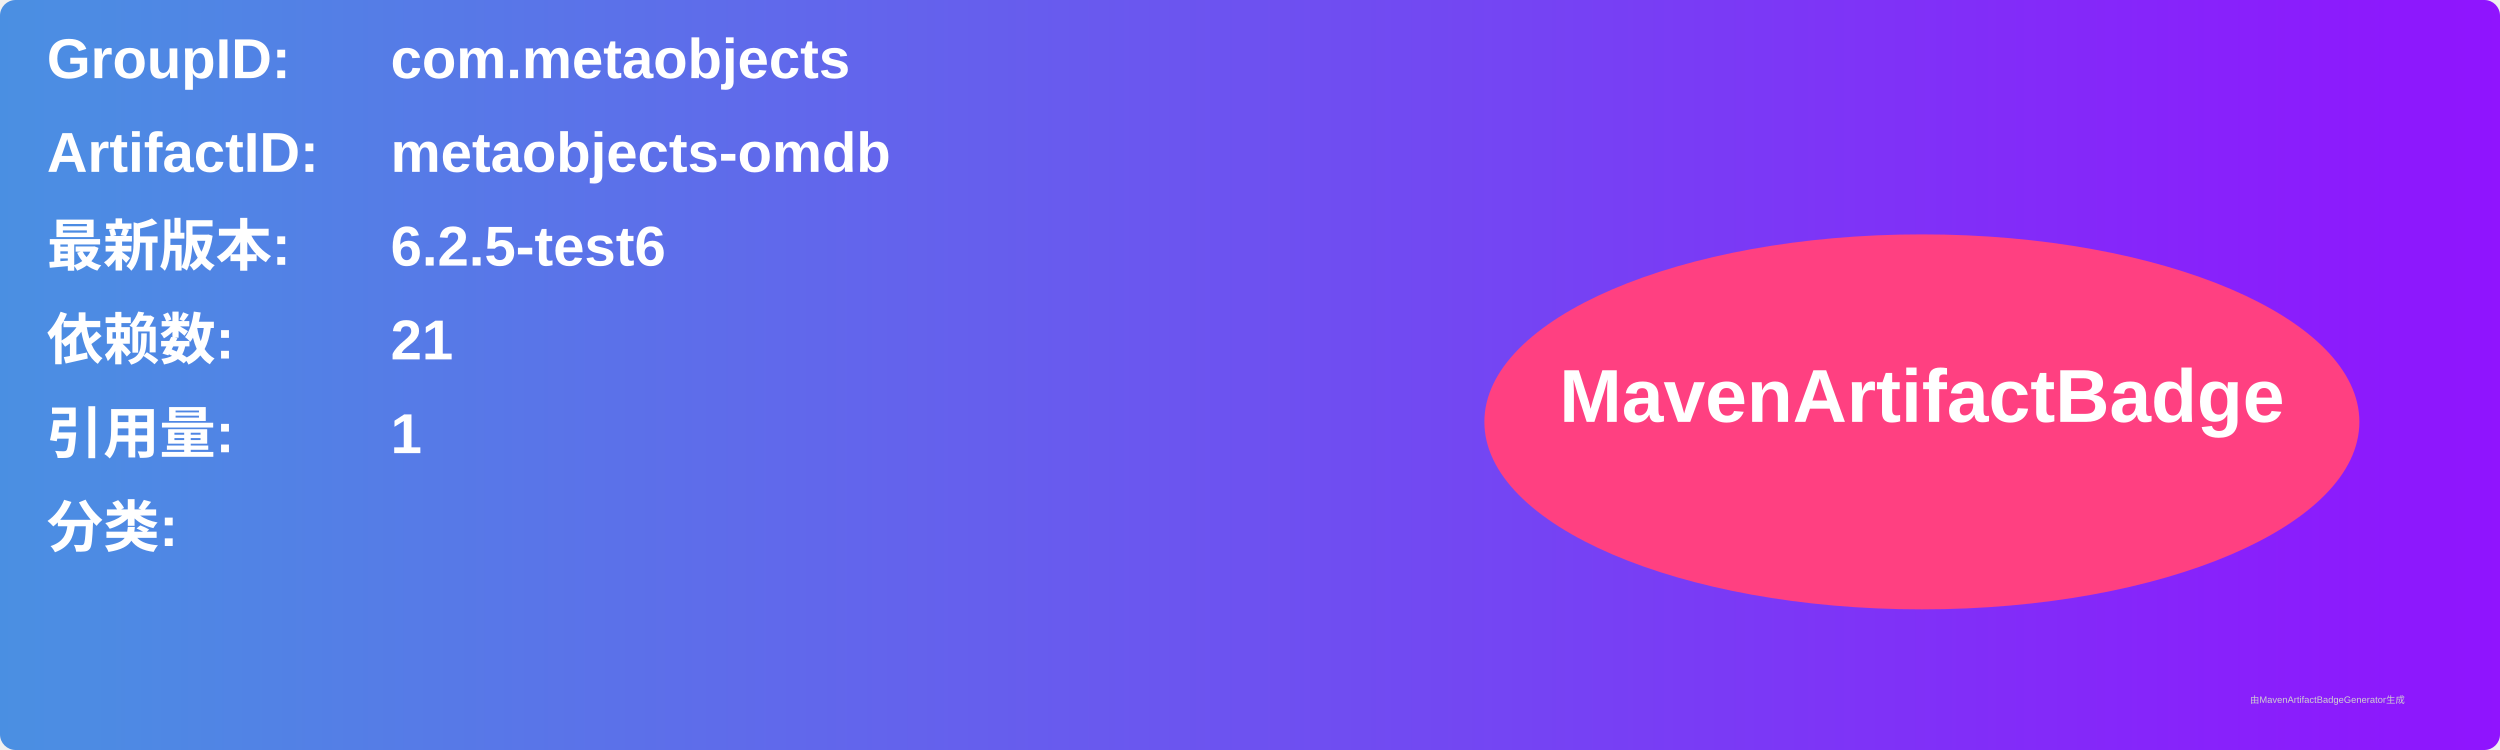
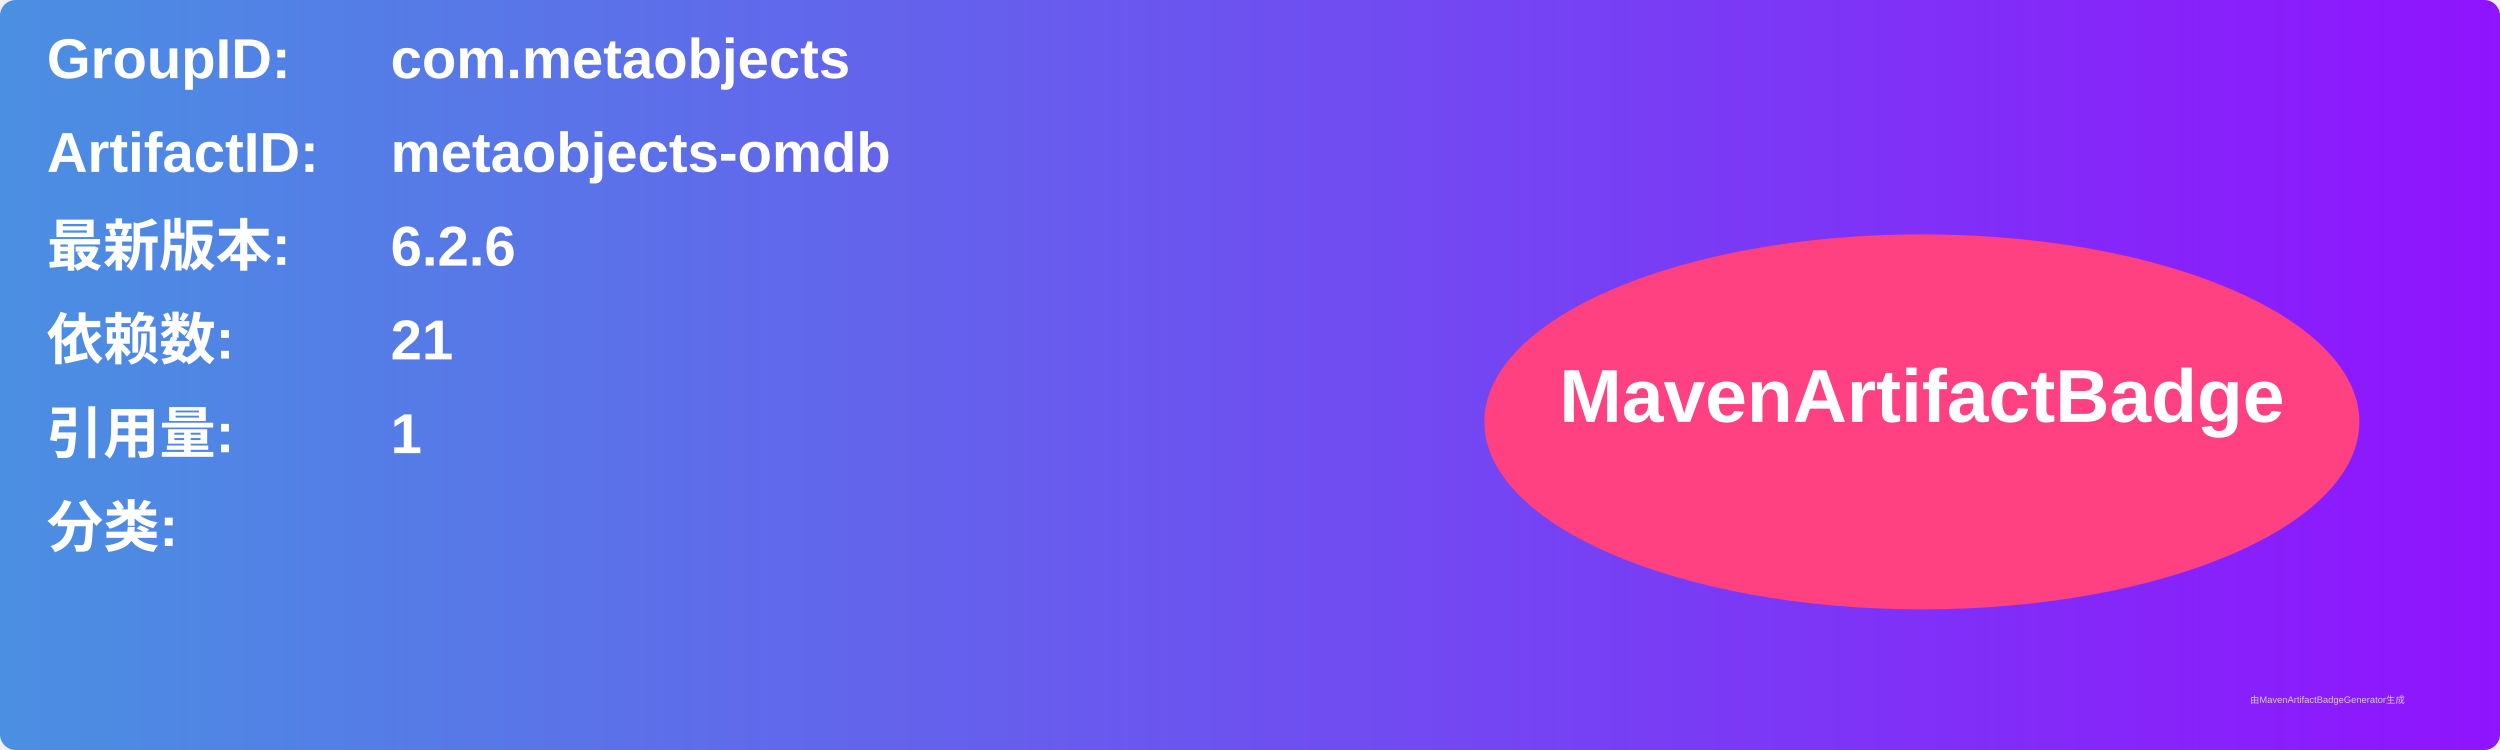
<svg xmlns="http://www.w3.org/2000/svg" width="800" height="240" viewBox="0 0 800 240">
  <linearGradient id="grad" x1="0%" y1="0%" x2="100%" y2="0%">
    <stop offset="0%" stop-color="#4a90e2" />
    <stop offset="100%" stop-color="#9013fe" />
  </linearGradient>
  <rect width="100%" height="100%" rx="5" ry="5" fill="url(#grad)" />
  <g transform="translate(15, 15)">
    <text x="0" y="10" font-family="Arial" font-size="18" fill="white" font-weight="bold" width="260">GroupID:</text>
    <text x="110" y="10" font-family="Arial" font-size="18" fill="white" font-weight="bold" width="460">com.metaobjects</text>
    <text x="0" y="40" font-family="Arial" font-size="18" fill="white" font-weight="bold" width="260">ArtifactID:</text>
    <text x="110" y="40" font-family="Arial" font-size="18" fill="white" font-weight="bold" width="460">metaobjects-omdb</text>
    <text x="0" y="70" font-family="Arial" font-size="18" fill="white" font-weight="bold">最新版本:</text>
    <text x="110" y="70" font-family="Arial" font-size="18" fill="white" font-weight="bold">
-       <tspan font-weight="bold">6.2.5-test6</tspan>
+       <tspan font-weight="bold">6.2.6</tspan>
    </text>
    <text x="0" y="100" font-family="Arial" font-size="18" fill="white" font-weight="bold">依赖数: </text>
    <text x="110" y="100" font-family="Arial" font-size="18" fill="white">
      <tspan font-weight="bold">21</tspan>
    </text>
    <text x="0" y="130" font-family="Arial" font-size="18" fill="white" font-weight="bold">引用量: </text>
    <text x="110" y="130" font-family="Arial" font-size="18" fill="white">
      <tspan font-weight="bold">1</tspan>
    </text>
    <text x="0" y="160" font-family="Arial" font-size="18" fill="white" font-weight="bold">分类:</text>
    <text x="10" y="190" font-family="Arial" font-size="10" fill="white">
      <tspan font-weight="bold" />
    </text>
    <ellipse cx="600" cy="120" rx="140" ry="60" fill="#ff4081" />
    <text x="600" y="120" text-anchor="middle" font-family="Arial" font-size="24" fill="white" font-weight="bold">MavenArtifactBadge</text>
  </g>
  <text x="720" y="225" font-family="Arial" font-size="3" fill="#d0d0d0">由MavenArtifactBadgeGenerator生成</text>
</svg>
